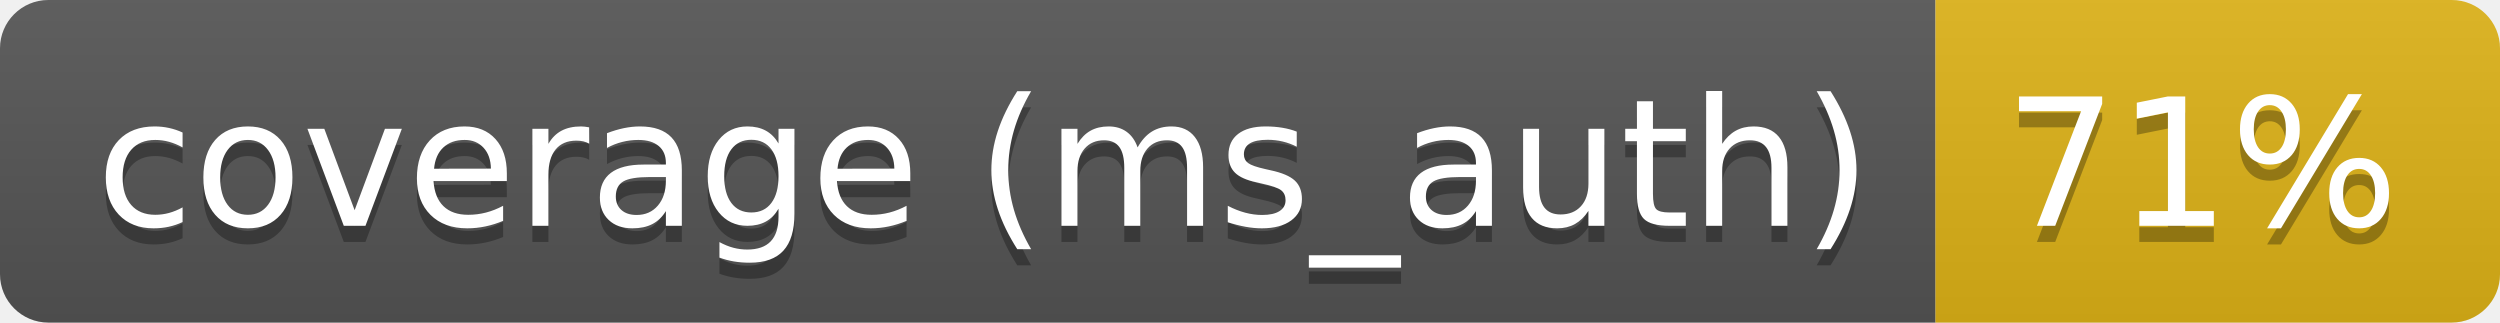
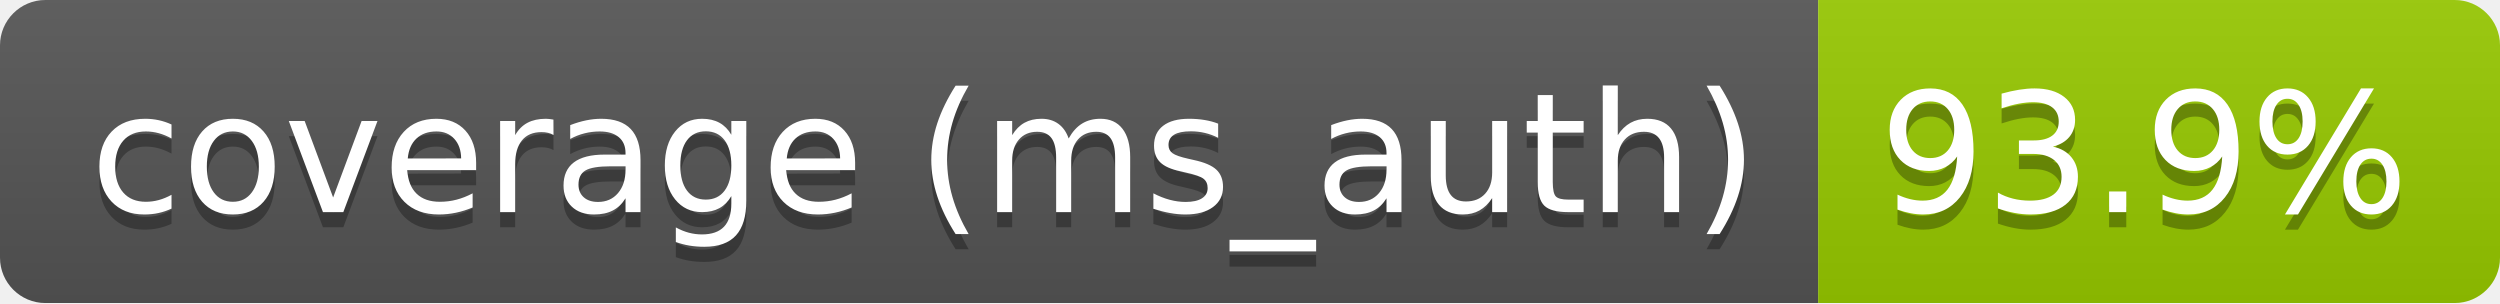
- <svg xmlns="http://www.w3.org/2000/svg" width="155" height="20" role="img" aria-label="coverage (ms_auth): 71%">
+ <svg xmlns="http://www.w3.org/2000/svg" width="165" height="20" role="img" aria-label="coverage (ms_auth): 93.9%">
  <linearGradient id="s" x2="0" y2="100%">
    <stop offset="0" stop-color="#bbb" stop-opacity=".1" />
    <stop offset="1" stop-opacity=".1" />
  </linearGradient>
  <clipPath id="r">
-     <rect width="155" height="20" rx="3" fill="#fff" />
+     <rect width="165" height="20" rx="3" fill="#fff" />
  </clipPath>
  <g clip-path="url(#r)">
    <rect width="120" height="20" fill="#555" />
-     <rect x="120" width="35" height="20" fill="#dfb317" />
-     <rect width="155" height="20" fill="url(#s)" />
+     <rect x="120" width="45" height="20" fill="#97ca00" />
+     <rect width="165" height="20" fill="url(#s)" />
  </g>
  <g fill="#fff" text-anchor="middle" font-family="Verdana,Geneva,DejaVu Sans,sans-serif" text-rendering="geometricPrecision" font-size="110">
    <text aria-hidden="true" x="610" y="150" fill="#010101" fill-opacity=".3" transform="scale(.1)" textLength="1100">coverage (ms_auth)</text>
    <text x="610" y="140" transform="scale(.1)" fill="#fff" textLength="1100">coverage (ms_auth)</text>
-     <text aria-hidden="true" x="1365" y="150" fill="#010101" fill-opacity=".3" transform="scale(.1)" textLength="245">71%</text>
-     <text x="1365" y="140" transform="scale(.1)" fill="#fff" textLength="245">71%</text>
+     <text aria-hidden="true" x="1415" y="150" fill="#010101" fill-opacity=".3" transform="scale(.1)" textLength="350">93.9%</text>
+     <text x="1415" y="140" transform="scale(.1)" fill="#fff" textLength="350">93.9%</text>
  </g>
</svg>
